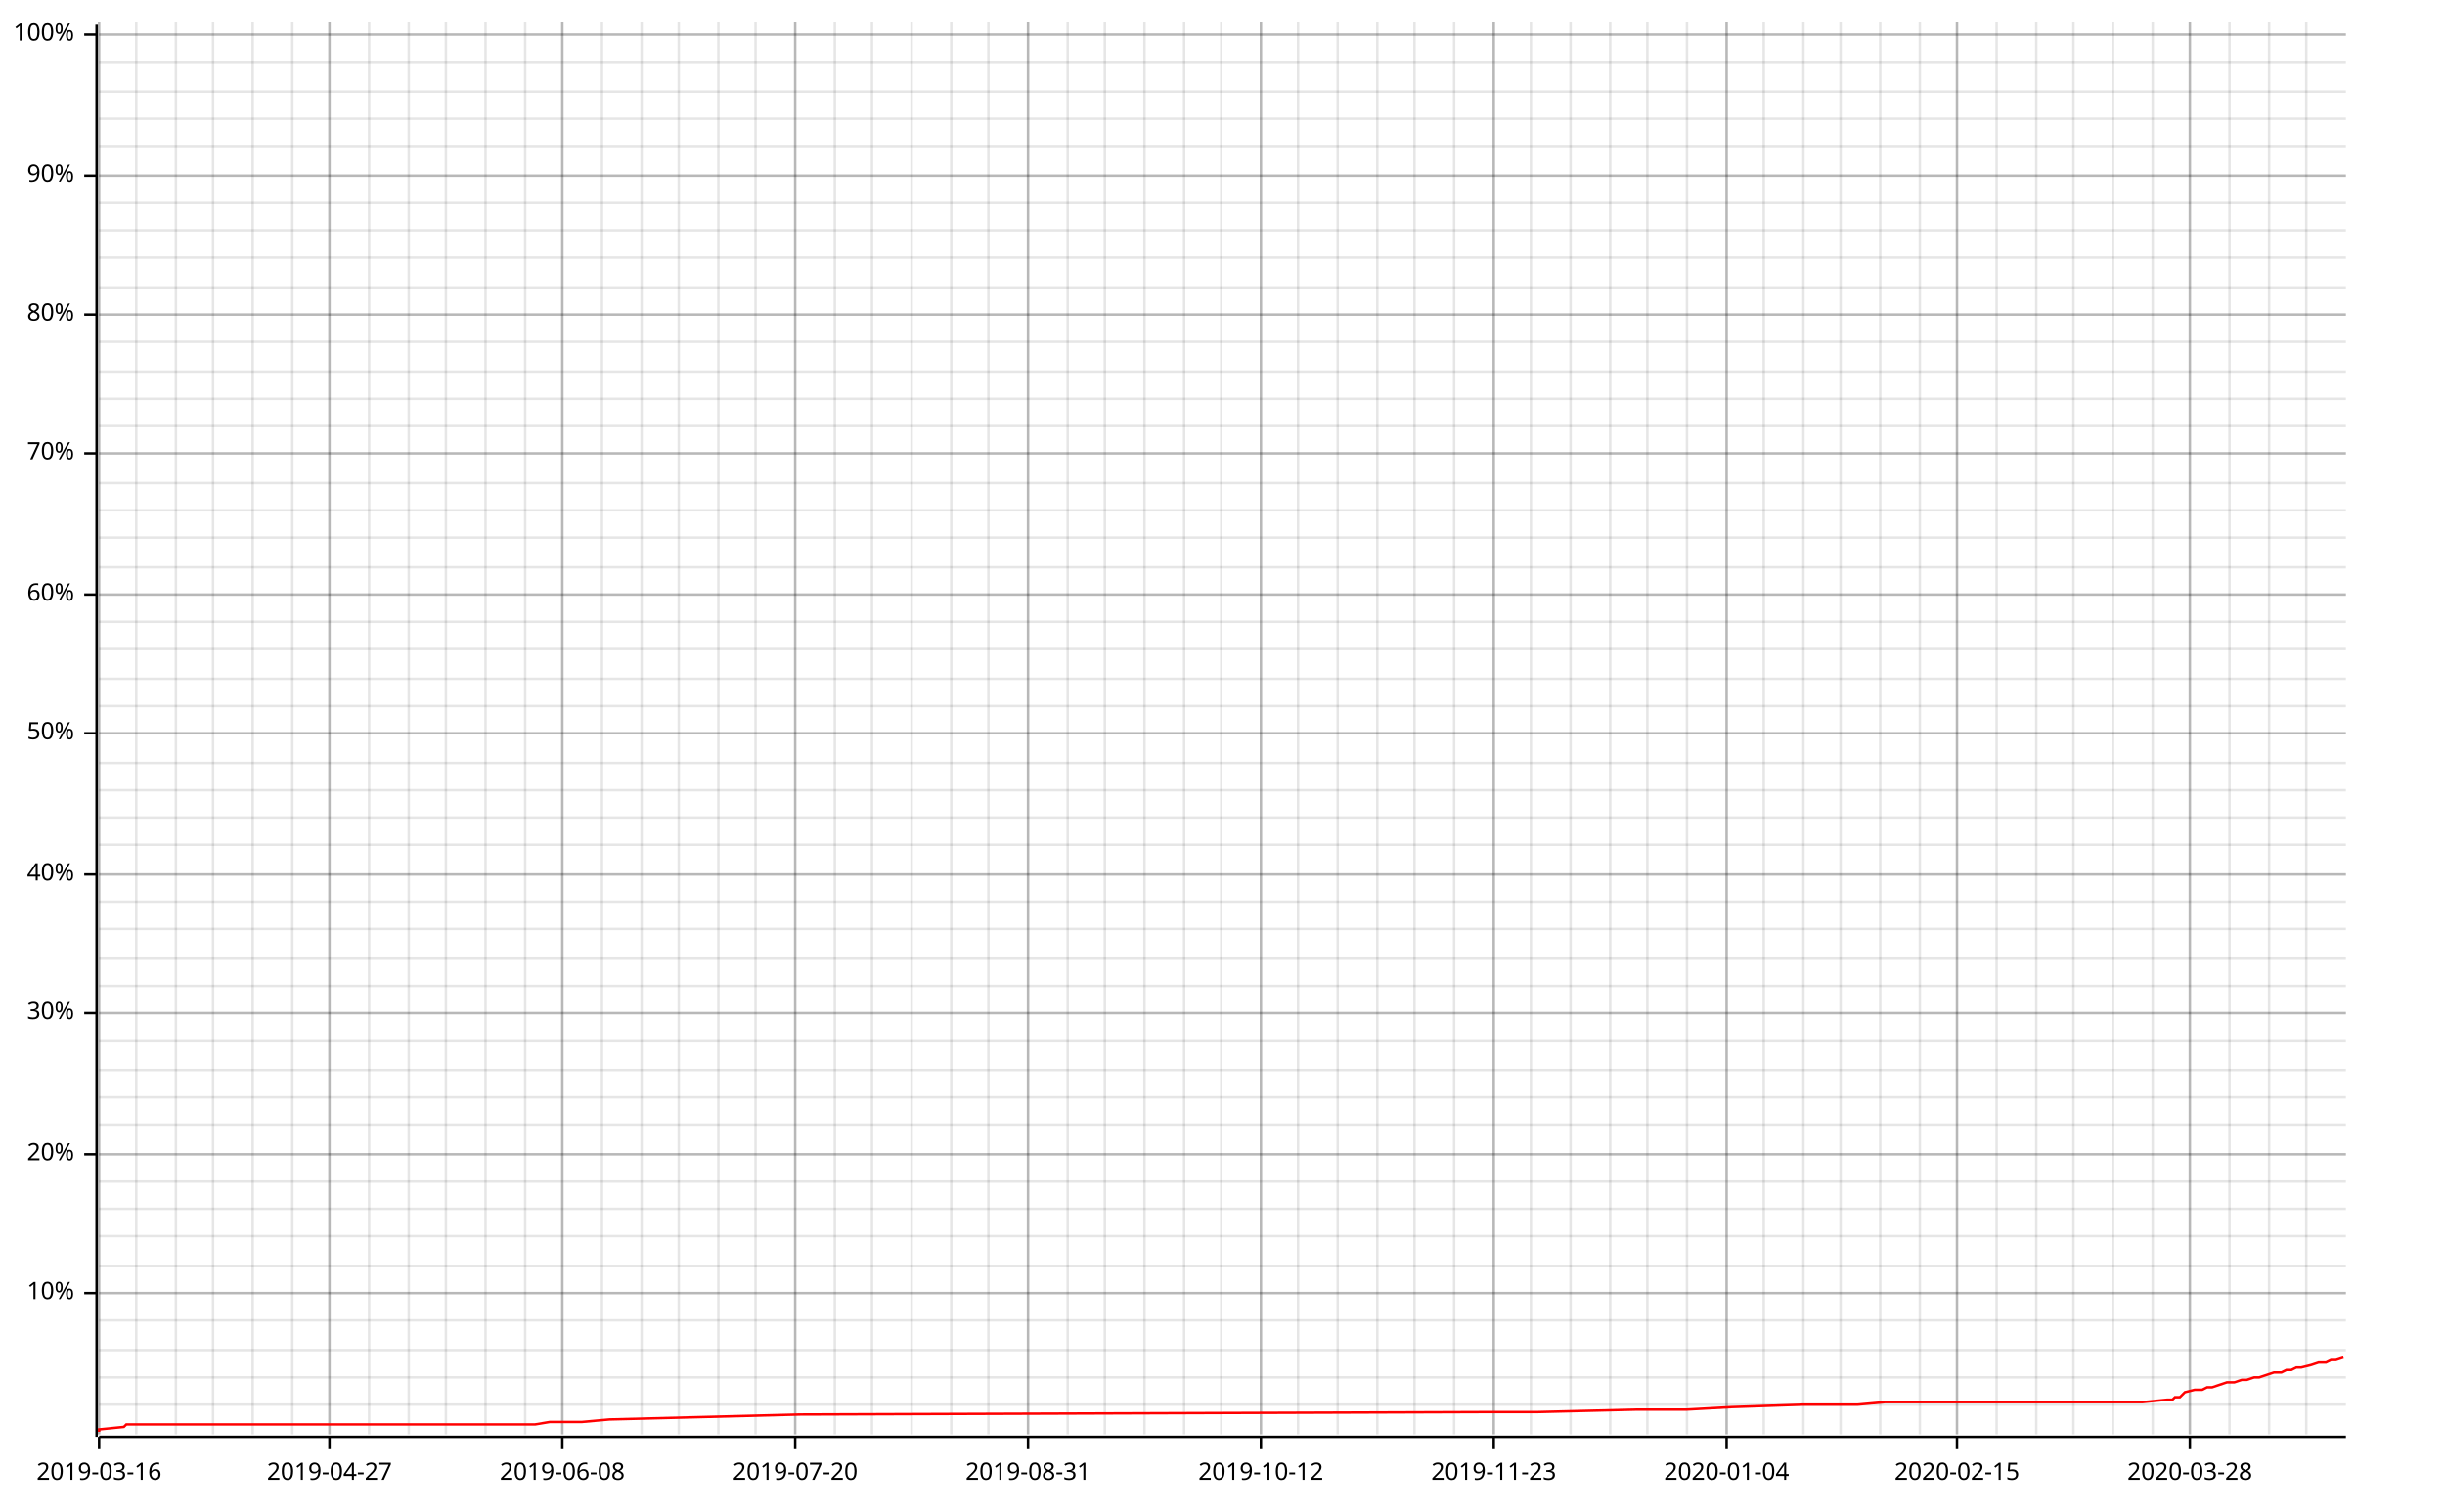
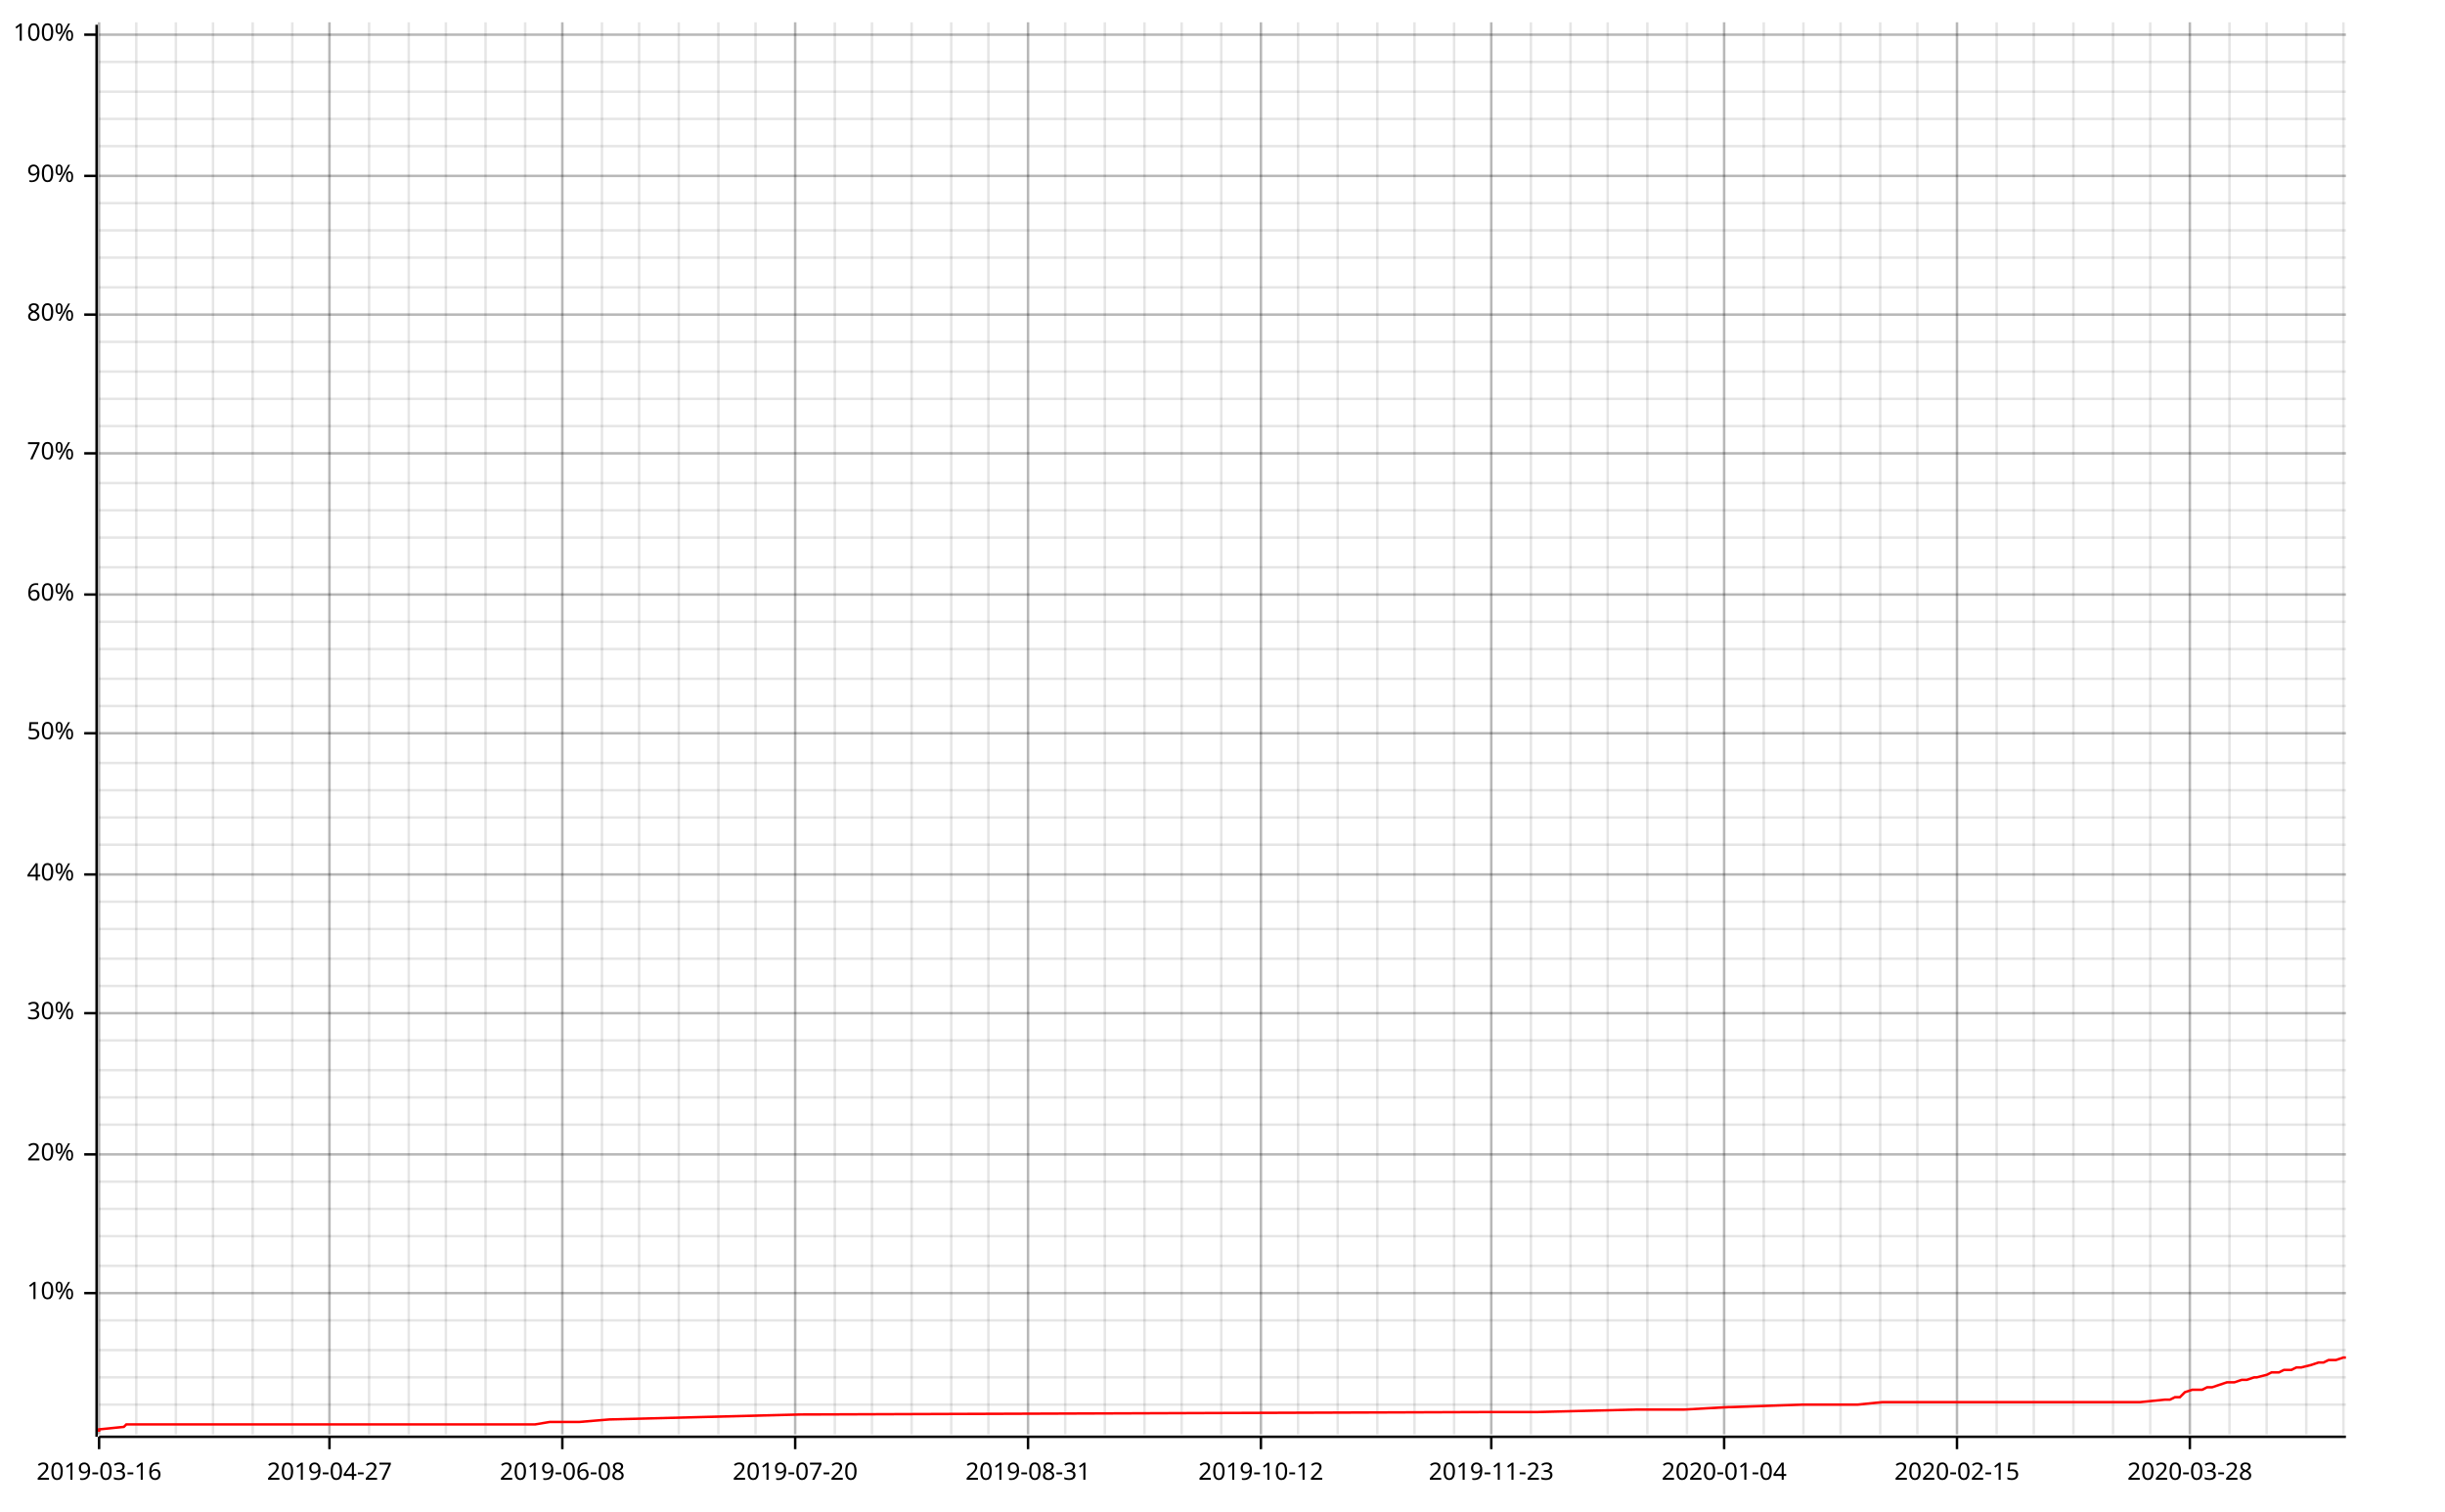
<svg xmlns="http://www.w3.org/2000/svg" width="987" height="610">
  <line opacity="0.1" stroke="#000000" stroke-width="1" x1="40" y1="579" x2="40" y2="9" />
  <line opacity="0.1" stroke="#000000" stroke-width="1" x1="55" y1="579" x2="55" y2="9" />
  <line opacity="0.1" stroke="#000000" stroke-width="1" x1="71" y1="579" x2="71" y2="9" />
  <line opacity="0.1" stroke="#000000" stroke-width="1" x1="86" y1="579" x2="86" y2="9" />
  <line opacity="0.1" stroke="#000000" stroke-width="1" x1="102" y1="579" x2="102" y2="9" />
  <line opacity="0.1" stroke="#000000" stroke-width="1" x1="118" y1="579" x2="118" y2="9" />
  <line opacity="0.1" stroke="#000000" stroke-width="1" x1="133" y1="579" x2="133" y2="9" />
  <line opacity="0.1" stroke="#000000" stroke-width="1" x1="149" y1="579" x2="149" y2="9" />
  <line opacity="0.1" stroke="#000000" stroke-width="1" x1="165" y1="579" x2="165" y2="9" />
  <line opacity="0.1" stroke="#000000" stroke-width="1" x1="180" y1="579" x2="180" y2="9" />
  <line opacity="0.1" stroke="#000000" stroke-width="1" x1="196" y1="579" x2="196" y2="9" />
  <line opacity="0.1" stroke="#000000" stroke-width="1" x1="212" y1="579" x2="212" y2="9" />
  <line opacity="0.1" stroke="#000000" stroke-width="1" x1="227" y1="579" x2="227" y2="9" />
  <line opacity="0.1" stroke="#000000" stroke-width="1" x1="243" y1="579" x2="243" y2="9" />
-   <line opacity="0.1" stroke="#000000" stroke-width="1" x1="259" y1="579" x2="259" y2="9" />
+   <line opacity="0.1" stroke="#000000" stroke-width="1" x1="258" y1="579" x2="258" y2="9" />
  <line opacity="0.1" stroke="#000000" stroke-width="1" x1="274" y1="579" x2="274" y2="9" />
  <line opacity="0.1" stroke="#000000" stroke-width="1" x1="290" y1="579" x2="290" y2="9" />
  <line opacity="0.1" stroke="#000000" stroke-width="1" x1="305" y1="579" x2="305" y2="9" />
  <line opacity="0.1" stroke="#000000" stroke-width="1" x1="321" y1="579" x2="321" y2="9" />
  <line opacity="0.1" stroke="#000000" stroke-width="1" x1="337" y1="579" x2="337" y2="9" />
  <line opacity="0.1" stroke="#000000" stroke-width="1" x1="352" y1="579" x2="352" y2="9" />
  <line opacity="0.1" stroke="#000000" stroke-width="1" x1="368" y1="579" x2="368" y2="9" />
  <line opacity="0.1" stroke="#000000" stroke-width="1" x1="384" y1="579" x2="384" y2="9" />
  <line opacity="0.1" stroke="#000000" stroke-width="1" x1="399" y1="579" x2="399" y2="9" />
  <line opacity="0.1" stroke="#000000" stroke-width="1" x1="415" y1="579" x2="415" y2="9" />
-   <line opacity="0.1" stroke="#000000" stroke-width="1" x1="431" y1="579" x2="431" y2="9" />
+   <line opacity="0.1" stroke="#000000" stroke-width="1" x1="430" y1="579" x2="430" y2="9" />
  <line opacity="0.1" stroke="#000000" stroke-width="1" x1="446" y1="579" x2="446" y2="9" />
  <line opacity="0.1" stroke="#000000" stroke-width="1" x1="462" y1="579" x2="462" y2="9" />
-   <line opacity="0.1" stroke="#000000" stroke-width="1" x1="478" y1="579" x2="478" y2="9" />
+   <line opacity="0.1" stroke="#000000" stroke-width="1" x1="477" y1="579" x2="477" y2="9" />
  <line opacity="0.1" stroke="#000000" stroke-width="1" x1="493" y1="579" x2="493" y2="9" />
  <line opacity="0.1" stroke="#000000" stroke-width="1" x1="509" y1="579" x2="509" y2="9" />
  <line opacity="0.1" stroke="#000000" stroke-width="1" x1="524" y1="579" x2="524" y2="9" />
  <line opacity="0.1" stroke="#000000" stroke-width="1" x1="540" y1="579" x2="540" y2="9" />
  <line opacity="0.1" stroke="#000000" stroke-width="1" x1="556" y1="579" x2="556" y2="9" />
  <line opacity="0.1" stroke="#000000" stroke-width="1" x1="571" y1="579" x2="571" y2="9" />
  <line opacity="0.1" stroke="#000000" stroke-width="1" x1="587" y1="579" x2="587" y2="9" />
-   <line opacity="0.1" stroke="#000000" stroke-width="1" x1="603" y1="579" x2="603" y2="9" />
+   <line opacity="0.1" stroke="#000000" stroke-width="1" x1="602" y1="579" x2="602" y2="9" />
  <line opacity="0.1" stroke="#000000" stroke-width="1" x1="618" y1="579" x2="618" y2="9" />
  <line opacity="0.1" stroke="#000000" stroke-width="1" x1="634" y1="579" x2="634" y2="9" />
-   <line opacity="0.1" stroke="#000000" stroke-width="1" x1="650" y1="579" x2="650" y2="9" />
+   <line opacity="0.1" stroke="#000000" stroke-width="1" x1="649" y1="579" x2="649" y2="9" />
  <line opacity="0.1" stroke="#000000" stroke-width="1" x1="665" y1="579" x2="665" y2="9" />
  <line opacity="0.1" stroke="#000000" stroke-width="1" x1="681" y1="579" x2="681" y2="9" />
-   <line opacity="0.1" stroke="#000000" stroke-width="1" x1="697" y1="579" x2="697" y2="9" />
+   <line opacity="0.1" stroke="#000000" stroke-width="1" x1="696" y1="579" x2="696" y2="9" />
  <line opacity="0.1" stroke="#000000" stroke-width="1" x1="712" y1="579" x2="712" y2="9" />
  <line opacity="0.1" stroke="#000000" stroke-width="1" x1="728" y1="579" x2="728" y2="9" />
  <line opacity="0.1" stroke="#000000" stroke-width="1" x1="743" y1="579" x2="743" y2="9" />
  <line opacity="0.1" stroke="#000000" stroke-width="1" x1="759" y1="579" x2="759" y2="9" />
-   <line opacity="0.1" stroke="#000000" stroke-width="1" x1="775" y1="579" x2="775" y2="9" />
+   <line opacity="0.1" stroke="#000000" stroke-width="1" x1="774" y1="579" x2="774" y2="9" />
  <line opacity="0.1" stroke="#000000" stroke-width="1" x1="790" y1="579" x2="790" y2="9" />
  <line opacity="0.1" stroke="#000000" stroke-width="1" x1="806" y1="579" x2="806" y2="9" />
-   <line opacity="0.1" stroke="#000000" stroke-width="1" x1="822" y1="579" x2="822" y2="9" />
+   <line opacity="0.1" stroke="#000000" stroke-width="1" x1="821" y1="579" x2="821" y2="9" />
  <line opacity="0.1" stroke="#000000" stroke-width="1" x1="837" y1="579" x2="837" y2="9" />
  <line opacity="0.1" stroke="#000000" stroke-width="1" x1="853" y1="579" x2="853" y2="9" />
-   <line opacity="0.1" stroke="#000000" stroke-width="1" x1="869" y1="579" x2="869" y2="9" />
+   <line opacity="0.1" stroke="#000000" stroke-width="1" x1="868" y1="579" x2="868" y2="9" />
  <line opacity="0.1" stroke="#000000" stroke-width="1" x1="884" y1="579" x2="884" y2="9" />
  <line opacity="0.1" stroke="#000000" stroke-width="1" x1="900" y1="579" x2="900" y2="9" />
-   <line opacity="0.1" stroke="#000000" stroke-width="1" x1="916" y1="579" x2="916" y2="9" />
+   <line opacity="0.1" stroke="#000000" stroke-width="1" x1="915" y1="579" x2="915" y2="9" />
  <line opacity="0.1" stroke="#000000" stroke-width="1" x1="931" y1="579" x2="931" y2="9" />
+   <line opacity="0.1" stroke="#000000" stroke-width="1" x1="946" y1="579" x2="946" y2="9" />
  <line opacity="0.1" stroke="#000000" stroke-width="1" x1="40" y1="567" x2="947" y2="567" />
  <line opacity="0.1" stroke="#000000" stroke-width="1" x1="40" y1="556" x2="947" y2="556" />
  <line opacity="0.1" stroke="#000000" stroke-width="1" x1="40" y1="545" x2="947" y2="545" />
  <line opacity="0.1" stroke="#000000" stroke-width="1" x1="40" y1="533" x2="947" y2="533" />
  <line opacity="0.1" stroke="#000000" stroke-width="1" x1="40" y1="522" x2="947" y2="522" />
  <line opacity="0.1" stroke="#000000" stroke-width="1" x1="40" y1="511" x2="947" y2="511" />
  <line opacity="0.1" stroke="#000000" stroke-width="1" x1="40" y1="499" x2="947" y2="499" />
  <line opacity="0.1" stroke="#000000" stroke-width="1" x1="40" y1="488" x2="947" y2="488" />
  <line opacity="0.1" stroke="#000000" stroke-width="1" x1="40" y1="477" x2="947" y2="477" />
  <line opacity="0.1" stroke="#000000" stroke-width="1" x1="40" y1="466" x2="947" y2="466" />
  <line opacity="0.1" stroke="#000000" stroke-width="1" x1="40" y1="454" x2="947" y2="454" />
  <line opacity="0.1" stroke="#000000" stroke-width="1" x1="40" y1="443" x2="947" y2="443" />
  <line opacity="0.1" stroke="#000000" stroke-width="1" x1="40" y1="432" x2="947" y2="432" />
  <line opacity="0.1" stroke="#000000" stroke-width="1" x1="40" y1="420" x2="947" y2="420" />
  <line opacity="0.1" stroke="#000000" stroke-width="1" x1="40" y1="409" x2="947" y2="409" />
  <line opacity="0.1" stroke="#000000" stroke-width="1" x1="40" y1="398" x2="947" y2="398" />
  <line opacity="0.1" stroke="#000000" stroke-width="1" x1="40" y1="387" x2="947" y2="387" />
  <line opacity="0.1" stroke="#000000" stroke-width="1" x1="40" y1="375" x2="947" y2="375" />
  <line opacity="0.1" stroke="#000000" stroke-width="1" x1="40" y1="364" x2="947" y2="364" />
  <line opacity="0.1" stroke="#000000" stroke-width="1" x1="40" y1="353" x2="947" y2="353" />
  <line opacity="0.1" stroke="#000000" stroke-width="1" x1="40" y1="341" x2="947" y2="341" />
  <line opacity="0.1" stroke="#000000" stroke-width="1" x1="40" y1="330" x2="947" y2="330" />
  <line opacity="0.1" stroke="#000000" stroke-width="1" x1="40" y1="319" x2="947" y2="319" />
  <line opacity="0.1" stroke="#000000" stroke-width="1" x1="40" y1="308" x2="947" y2="308" />
  <line opacity="0.1" stroke="#000000" stroke-width="1" x1="40" y1="296" x2="947" y2="296" />
  <line opacity="0.1" stroke="#000000" stroke-width="1" x1="40" y1="285" x2="947" y2="285" />
  <line opacity="0.1" stroke="#000000" stroke-width="1" x1="40" y1="274" x2="947" y2="274" />
  <line opacity="0.1" stroke="#000000" stroke-width="1" x1="40" y1="262" x2="947" y2="262" />
  <line opacity="0.1" stroke="#000000" stroke-width="1" x1="40" y1="251" x2="947" y2="251" />
  <line opacity="0.1" stroke="#000000" stroke-width="1" x1="40" y1="240" x2="947" y2="240" />
  <line opacity="0.1" stroke="#000000" stroke-width="1" x1="40" y1="229" x2="947" y2="229" />
  <line opacity="0.1" stroke="#000000" stroke-width="1" x1="40" y1="217" x2="947" y2="217" />
  <line opacity="0.1" stroke="#000000" stroke-width="1" x1="40" y1="206" x2="947" y2="206" />
  <line opacity="0.1" stroke="#000000" stroke-width="1" x1="40" y1="195" x2="947" y2="195" />
  <line opacity="0.1" stroke="#000000" stroke-width="1" x1="40" y1="183" x2="947" y2="183" />
  <line opacity="0.1" stroke="#000000" stroke-width="1" x1="40" y1="172" x2="947" y2="172" />
  <line opacity="0.1" stroke="#000000" stroke-width="1" x1="40" y1="161" x2="947" y2="161" />
  <line opacity="0.1" stroke="#000000" stroke-width="1" x1="40" y1="150" x2="947" y2="150" />
  <line opacity="0.1" stroke="#000000" stroke-width="1" x1="40" y1="138" x2="947" y2="138" />
  <line opacity="0.1" stroke="#000000" stroke-width="1" x1="40" y1="127" x2="947" y2="127" />
  <line opacity="0.1" stroke="#000000" stroke-width="1" x1="40" y1="116" x2="947" y2="116" />
  <line opacity="0.1" stroke="#000000" stroke-width="1" x1="40" y1="104" x2="947" y2="104" />
  <line opacity="0.1" stroke="#000000" stroke-width="1" x1="40" y1="93" x2="947" y2="93" />
  <line opacity="0.1" stroke="#000000" stroke-width="1" x1="40" y1="82" x2="947" y2="82" />
  <line opacity="0.1" stroke="#000000" stroke-width="1" x1="40" y1="71" x2="947" y2="71" />
  <line opacity="0.1" stroke="#000000" stroke-width="1" x1="40" y1="59" x2="947" y2="59" />
  <line opacity="0.1" stroke="#000000" stroke-width="1" x1="40" y1="48" x2="947" y2="48" />
  <line opacity="0.1" stroke="#000000" stroke-width="1" x1="40" y1="37" x2="947" y2="37" />
  <line opacity="0.1" stroke="#000000" stroke-width="1" x1="40" y1="25" x2="947" y2="25" />
  <line opacity="0.1" stroke="#000000" stroke-width="1" x1="40" y1="14" x2="947" y2="14" />
  <line opacity="0.2" stroke="#000000" stroke-width="1" x1="40" y1="579" x2="40" y2="9" />
  <line opacity="0.2" stroke="#000000" stroke-width="1" x1="133" y1="579" x2="133" y2="9" />
  <line opacity="0.2" stroke="#000000" stroke-width="1" x1="227" y1="579" x2="227" y2="9" />
  <line opacity="0.2" stroke="#000000" stroke-width="1" x1="321" y1="579" x2="321" y2="9" />
  <line opacity="0.2" stroke="#000000" stroke-width="1" x1="415" y1="579" x2="415" y2="9" />
  <line opacity="0.2" stroke="#000000" stroke-width="1" x1="509" y1="579" x2="509" y2="9" />
-   <line opacity="0.2" stroke="#000000" stroke-width="1" x1="603" y1="579" x2="603" y2="9" />
-   <line opacity="0.2" stroke="#000000" stroke-width="1" x1="697" y1="579" x2="697" y2="9" />
+   <line opacity="0.2" stroke="#000000" stroke-width="1" x1="602" y1="579" x2="602" y2="9" />
+   <line opacity="0.2" stroke="#000000" stroke-width="1" x1="696" y1="579" x2="696" y2="9" />
  <line opacity="0.2" stroke="#000000" stroke-width="1" x1="790" y1="579" x2="790" y2="9" />
  <line opacity="0.2" stroke="#000000" stroke-width="1" x1="884" y1="579" x2="884" y2="9" />
  <line opacity="0.2" stroke="#000000" stroke-width="1" x1="40" y1="522" x2="947" y2="522" />
  <line opacity="0.2" stroke="#000000" stroke-width="1" x1="40" y1="466" x2="947" y2="466" />
  <line opacity="0.2" stroke="#000000" stroke-width="1" x1="40" y1="409" x2="947" y2="409" />
  <line opacity="0.2" stroke="#000000" stroke-width="1" x1="40" y1="353" x2="947" y2="353" />
  <line opacity="0.2" stroke="#000000" stroke-width="1" x1="40" y1="296" x2="947" y2="296" />
  <line opacity="0.2" stroke="#000000" stroke-width="1" x1="40" y1="240" x2="947" y2="240" />
  <line opacity="0.2" stroke="#000000" stroke-width="1" x1="40" y1="183" x2="947" y2="183" />
  <line opacity="0.2" stroke="#000000" stroke-width="1" x1="40" y1="127" x2="947" y2="127" />
  <line opacity="0.2" stroke="#000000" stroke-width="1" x1="40" y1="71" x2="947" y2="71" />
  <line opacity="0.2" stroke="#000000" stroke-width="1" x1="40" y1="14" x2="947" y2="14" />
  <polyline fill="none" opacity="1" stroke="#000000" stroke-width="1" points="39,10 39,580 " />
  <text x="30" y="522" dy="0.5ex" text-anchor="end" font-family="sans-serif" font-size="9.677" opacity="1" fill="#000000">
10%
</text>
  <polyline fill="none" opacity="1" stroke="#000000" stroke-width="1" points="34,522 39,522 " />
  <text x="30" y="466" dy="0.5ex" text-anchor="end" font-family="sans-serif" font-size="9.677" opacity="1" fill="#000000">
20%
</text>
  <polyline fill="none" opacity="1" stroke="#000000" stroke-width="1" points="34,466 39,466 " />
  <text x="30" y="409" dy="0.5ex" text-anchor="end" font-family="sans-serif" font-size="9.677" opacity="1" fill="#000000">
30%
</text>
  <polyline fill="none" opacity="1" stroke="#000000" stroke-width="1" points="34,409 39,409 " />
  <text x="30" y="353" dy="0.5ex" text-anchor="end" font-family="sans-serif" font-size="9.677" opacity="1" fill="#000000">
40%
</text>
  <polyline fill="none" opacity="1" stroke="#000000" stroke-width="1" points="34,353 39,353 " />
  <text x="30" y="296" dy="0.5ex" text-anchor="end" font-family="sans-serif" font-size="9.677" opacity="1" fill="#000000">
50%
</text>
  <polyline fill="none" opacity="1" stroke="#000000" stroke-width="1" points="34,296 39,296 " />
  <text x="30" y="240" dy="0.5ex" text-anchor="end" font-family="sans-serif" font-size="9.677" opacity="1" fill="#000000">
60%
</text>
  <polyline fill="none" opacity="1" stroke="#000000" stroke-width="1" points="34,240 39,240 " />
  <text x="30" y="183" dy="0.5ex" text-anchor="end" font-family="sans-serif" font-size="9.677" opacity="1" fill="#000000">
70%
</text>
  <polyline fill="none" opacity="1" stroke="#000000" stroke-width="1" points="34,183 39,183 " />
  <text x="30" y="127" dy="0.5ex" text-anchor="end" font-family="sans-serif" font-size="9.677" opacity="1" fill="#000000">
80%
</text>
  <polyline fill="none" opacity="1" stroke="#000000" stroke-width="1" points="34,127 39,127 " />
  <text x="30" y="71" dy="0.5ex" text-anchor="end" font-family="sans-serif" font-size="9.677" opacity="1" fill="#000000">
90%
</text>
  <polyline fill="none" opacity="1" stroke="#000000" stroke-width="1" points="34,71 39,71 " />
  <text x="30" y="14" dy="0.5ex" text-anchor="end" font-family="sans-serif" font-size="9.677" opacity="1" fill="#000000">
100%
</text>
  <polyline fill="none" opacity="1" stroke="#000000" stroke-width="1" points="34,14 39,14 " />
  <polyline fill="none" opacity="1" stroke="#000000" stroke-width="1" points="40,580 947,580 " />
  <text x="40" y="590" dy="0.76em" text-anchor="middle" font-family="sans-serif" font-size="9.677" opacity="1" fill="#000000">
2019-03-16
</text>
  <polyline fill="none" opacity="1" stroke="#000000" stroke-width="1" points="40,580 40,585 " />
  <text x="133" y="590" dy="0.76em" text-anchor="middle" font-family="sans-serif" font-size="9.677" opacity="1" fill="#000000">
2019-04-27
</text>
  <polyline fill="none" opacity="1" stroke="#000000" stroke-width="1" points="133,580 133,585 " />
  <text x="227" y="590" dy="0.76em" text-anchor="middle" font-family="sans-serif" font-size="9.677" opacity="1" fill="#000000">
2019-06-08
</text>
  <polyline fill="none" opacity="1" stroke="#000000" stroke-width="1" points="227,580 227,585 " />
  <text x="321" y="590" dy="0.76em" text-anchor="middle" font-family="sans-serif" font-size="9.677" opacity="1" fill="#000000">
2019-07-20
</text>
  <polyline fill="none" opacity="1" stroke="#000000" stroke-width="1" points="321,580 321,585 " />
  <text x="415" y="590" dy="0.76em" text-anchor="middle" font-family="sans-serif" font-size="9.677" opacity="1" fill="#000000">
2019-08-31
</text>
  <polyline fill="none" opacity="1" stroke="#000000" stroke-width="1" points="415,580 415,585 " />
  <text x="509" y="590" dy="0.76em" text-anchor="middle" font-family="sans-serif" font-size="9.677" opacity="1" fill="#000000">
2019-10-12
</text>
  <polyline fill="none" opacity="1" stroke="#000000" stroke-width="1" points="509,580 509,585 " />
-   <text x="603" y="590" dy="0.76em" text-anchor="middle" font-family="sans-serif" font-size="9.677" opacity="1" fill="#000000">
+   <text x="602" y="590" dy="0.76em" text-anchor="middle" font-family="sans-serif" font-size="9.677" opacity="1" fill="#000000">
2019-11-23
</text>
-   <polyline fill="none" opacity="1" stroke="#000000" stroke-width="1" points="603,580 603,585 " />
-   <text x="697" y="590" dy="0.76em" text-anchor="middle" font-family="sans-serif" font-size="9.677" opacity="1" fill="#000000">
+   <polyline fill="none" opacity="1" stroke="#000000" stroke-width="1" points="602,580 602,585 " />
+   <text x="696" y="590" dy="0.76em" text-anchor="middle" font-family="sans-serif" font-size="9.677" opacity="1" fill="#000000">
2020-01-04
</text>
-   <polyline fill="none" opacity="1" stroke="#000000" stroke-width="1" points="697,580 697,585 " />
+   <polyline fill="none" opacity="1" stroke="#000000" stroke-width="1" points="696,580 696,585 " />
  <text x="790" y="590" dy="0.76em" text-anchor="middle" font-family="sans-serif" font-size="9.677" opacity="1" fill="#000000">
2020-02-15
</text>
  <polyline fill="none" opacity="1" stroke="#000000" stroke-width="1" points="790,580 790,585 " />
  <text x="884" y="590" dy="0.76em" text-anchor="middle" font-family="sans-serif" font-size="9.677" opacity="1" fill="#000000">
2020-03-28
</text>
  <polyline fill="none" opacity="1" stroke="#000000" stroke-width="1" points="884,580 884,585 " />
-   <polyline fill="none" opacity="1" stroke="#FF0000" stroke-width="1" points="40,578 40,577 50,576 51,575 216,575 222,574 224,574 230,574 235,574 246,573 323,571 324,571 604,570 621,570 661,569 681,569 699,568 699,568 728,567 750,567 761,566 860,566 863,566 865,566 875,565 877,565 878,564 880,564 882,562 886,561 889,561 891,560 893,560 896,559 899,558 902,558 905,557 907,557 910,556 912,556 915,555 918,554 918,554 921,554 923,553 925,553 927,552 929,552 933,551 936,550 939,550 941,549 943,549 946,548 " />
+   <polyline fill="none" opacity="1" stroke="#FF0000" stroke-width="1" points="40,578 40,577 50,576 51,575 216,575 222,574 224,574 230,574 234,574 246,573 323,571 324,571 604,570 621,570 661,569 680,569 698,568 699,568 728,567 750,567 760,566 860,566 862,566 864,566 874,565 876,565 878,564 880,564 882,562 885,561 889,561 891,560 893,560 896,559 899,558 902,558 905,557 907,557 910,556 911,556 915,555 917,554 918,554 920,554 922,553 925,553 927,552 929,552 933,551 936,550 938,550 940,549 943,549 946,548 947,548 " />
</svg>
